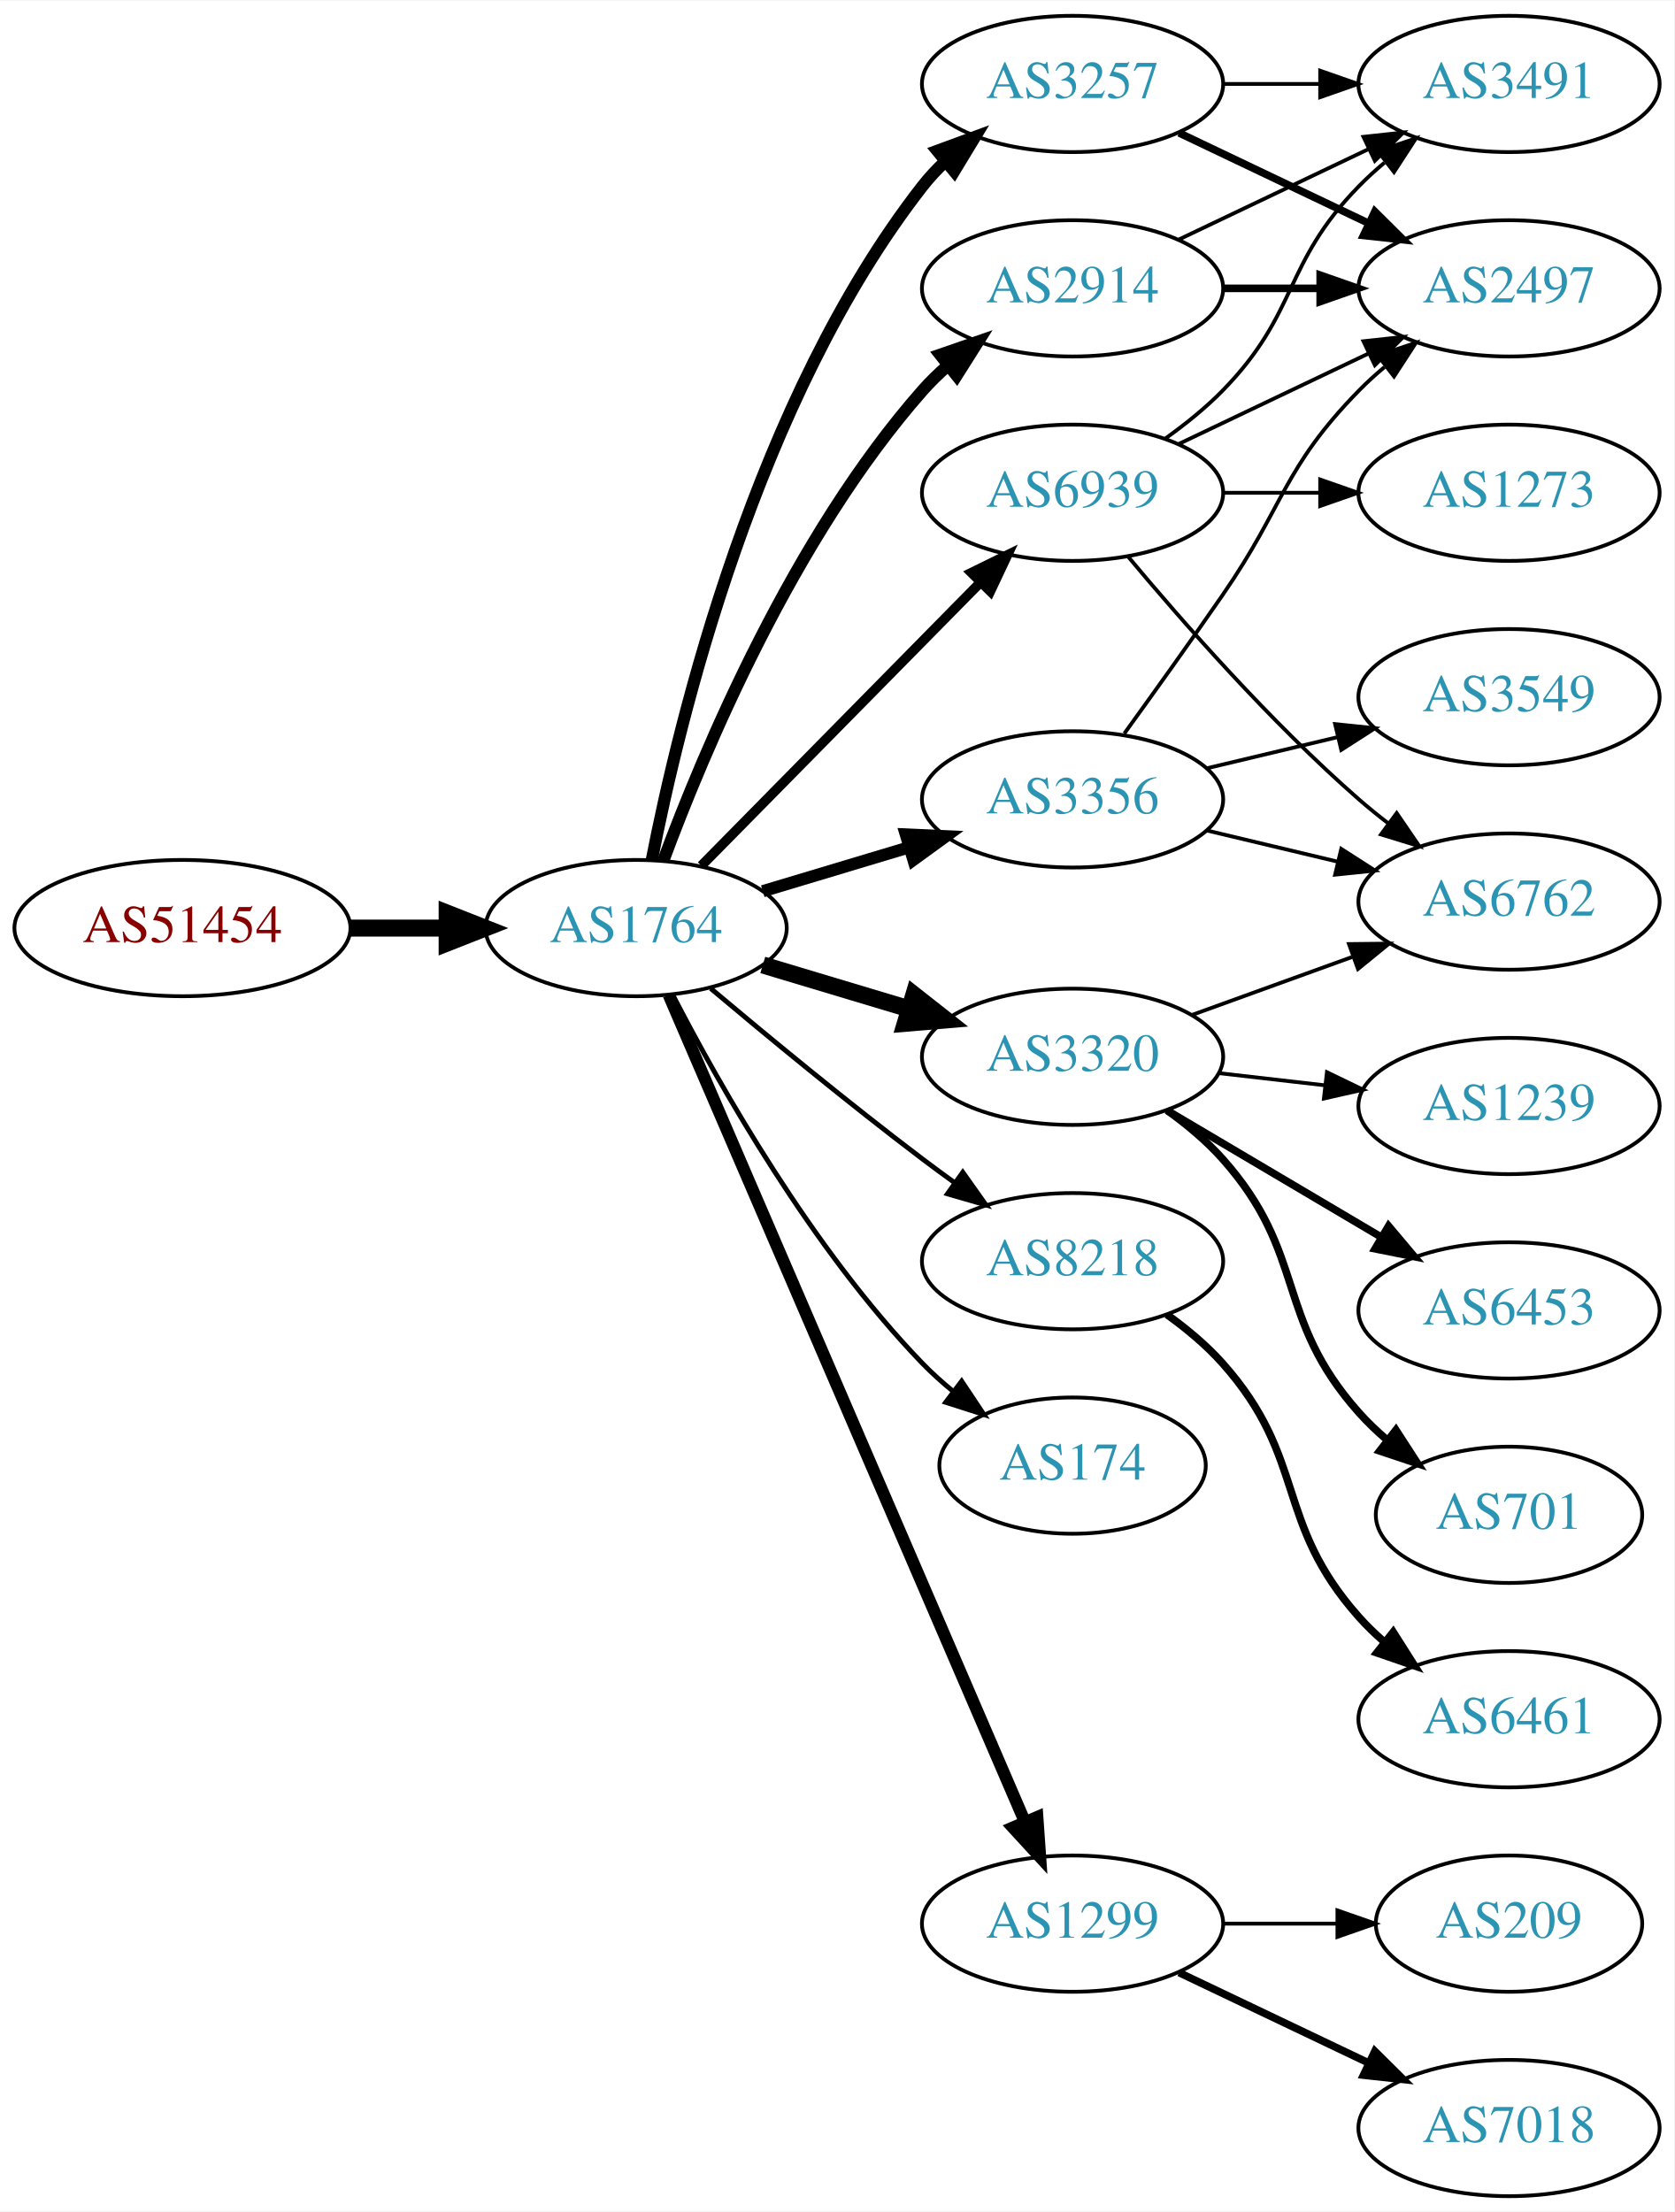
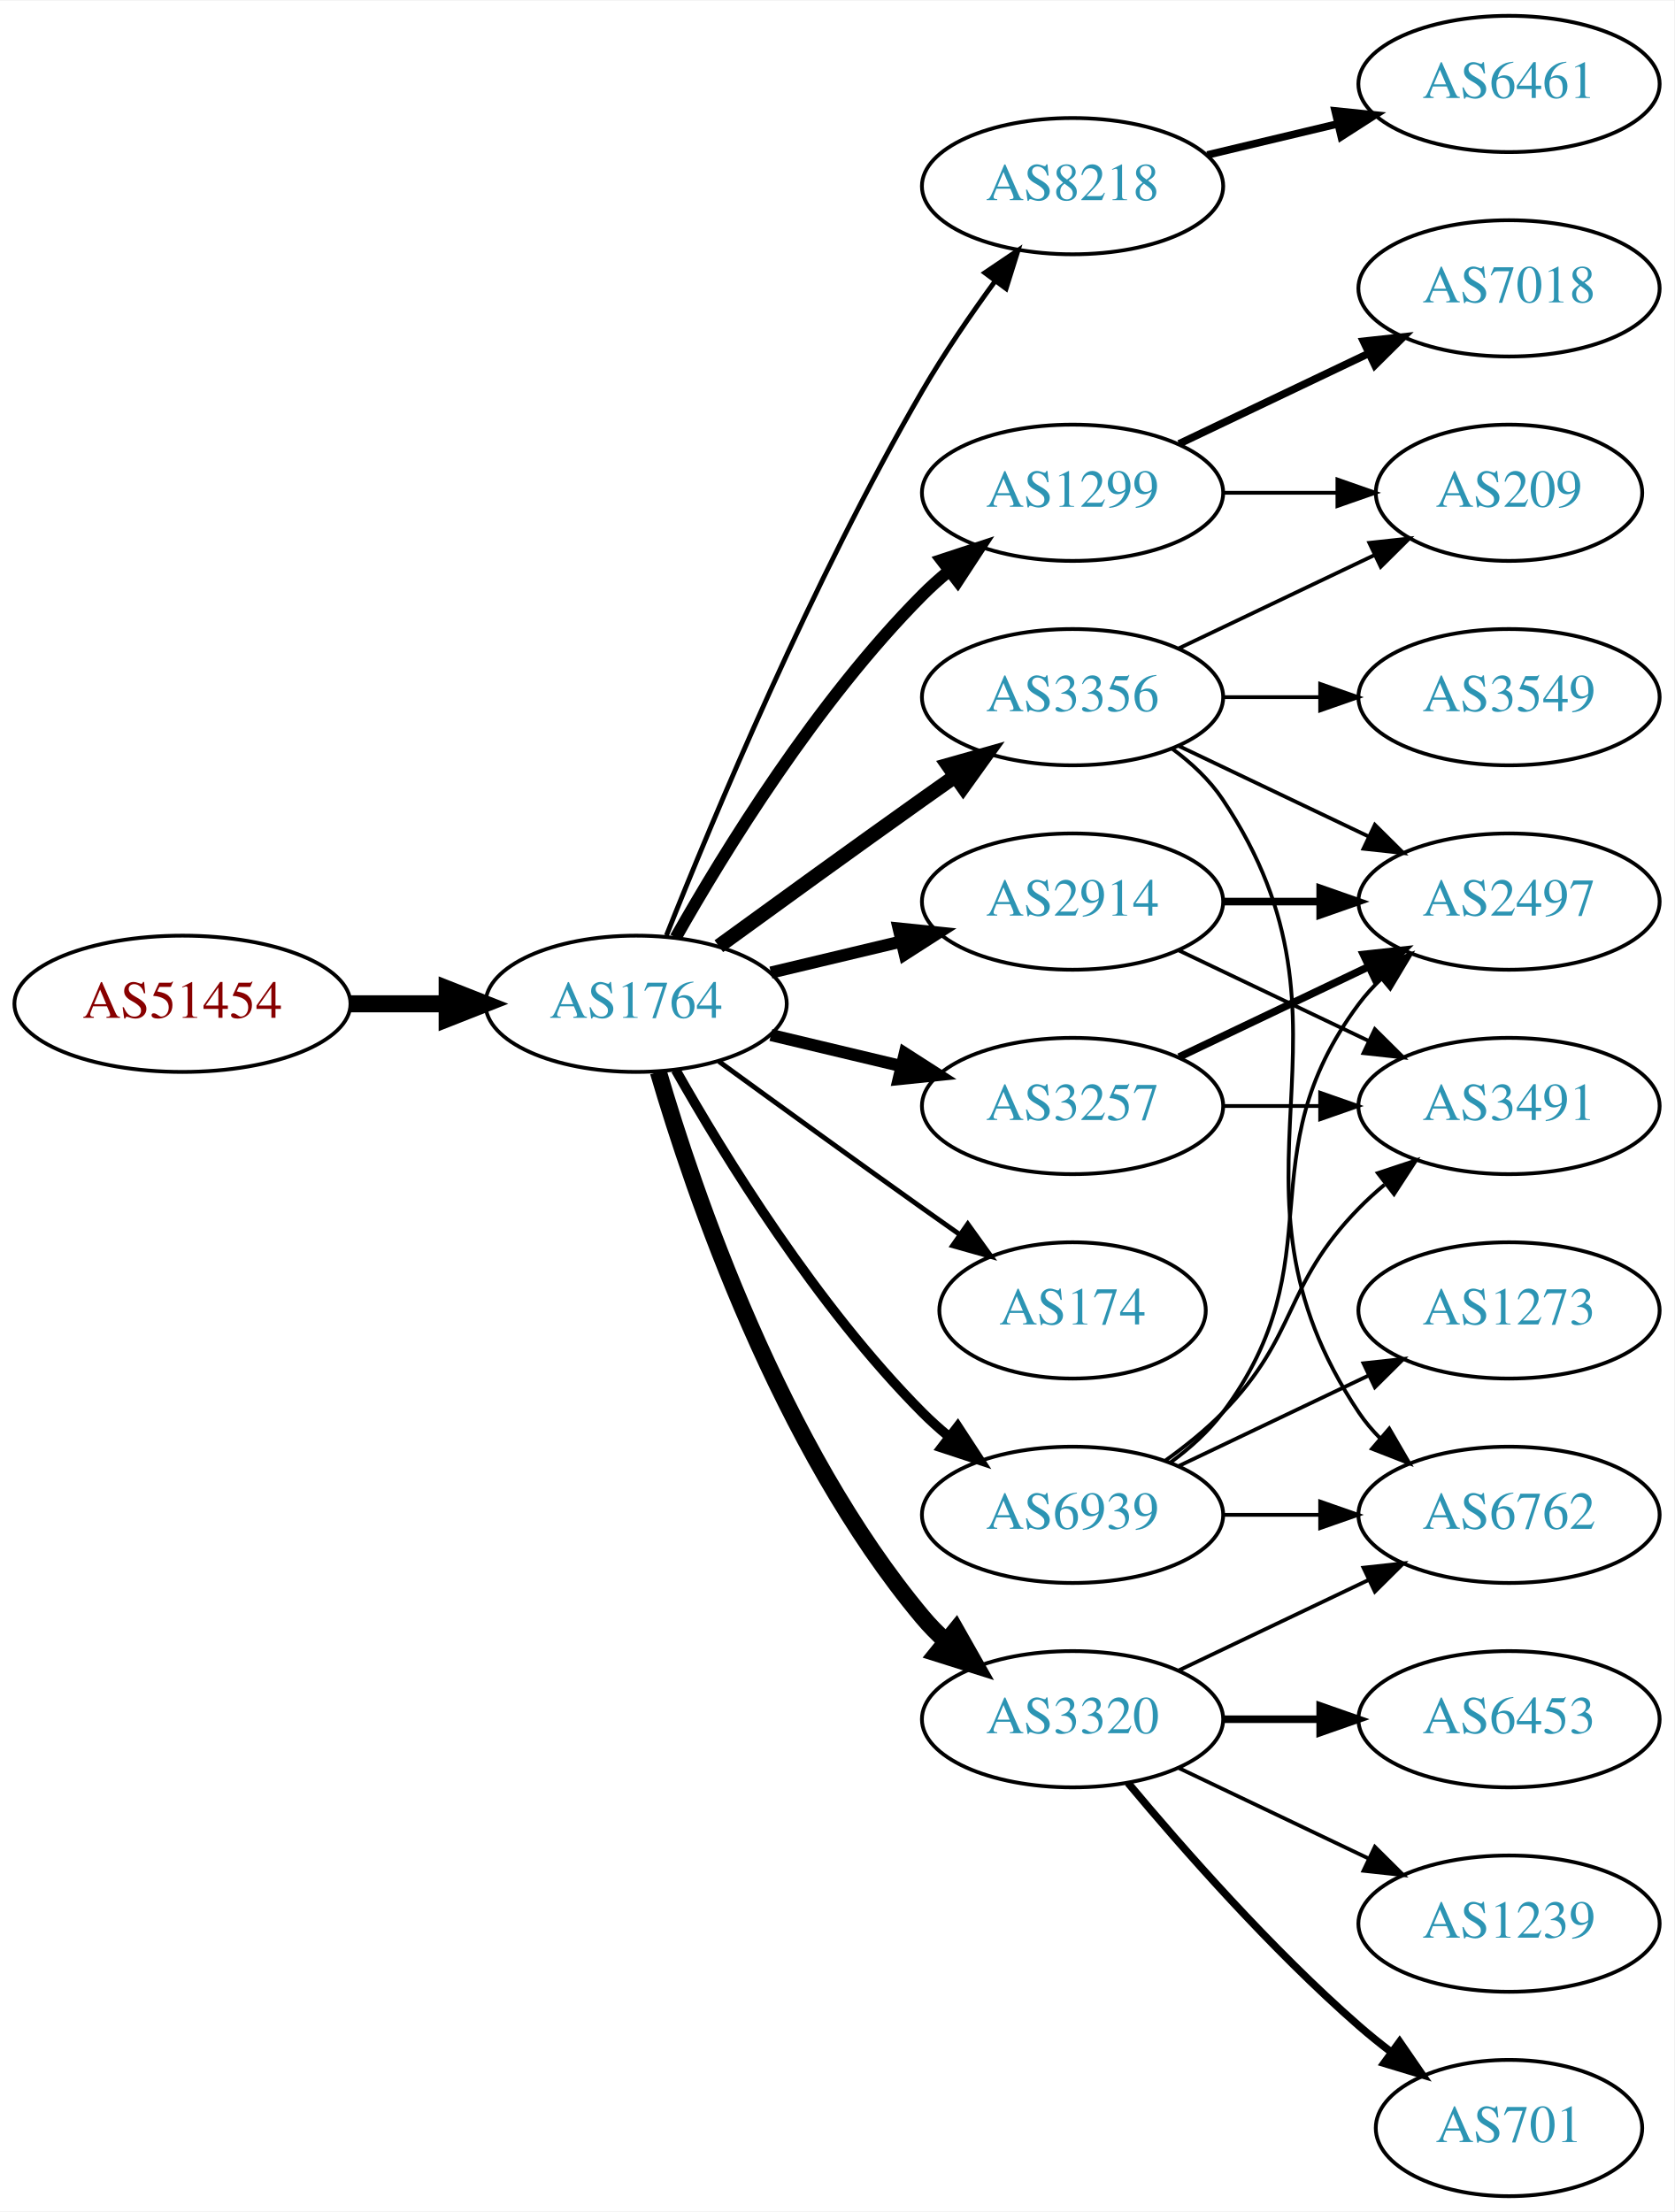
<svg xmlns="http://www.w3.org/2000/svg" xmlns:xlink="http://www.w3.org/1999/xlink" width="442pt" height="584pt" viewBox="0.00 0.00 442.27 584.00">
  <g id="graph0" class="graph" transform="scale(1 1) rotate(0) translate(4 580)">
    <polygon fill="white" stroke="none" points="-4,4 -4,-580 438.271,-580 438.271,4 -4,4" />
    <g id="node1" class="node">
      <g id="a_node1">
        <a xlink:href="/asn/51454" xlink:title="AS51454 ~ CRIF GmbH [AT]">
-           <ellipse fill="#ffffff" stroke="black" cx="44.196" cy="-335" rx="44.393" ry="18" />
-           <text text-anchor="middle" x="44.196" y="-331.3" font-family="Times,serif" font-size="14.00" fill="#880000">AS51454</text>
+           <ellipse fill="#ffffff" stroke="black" cx="44.196" cy="-315" rx="44.393" ry="18" />
+           <text text-anchor="middle" x="44.196" y="-311.3" font-family="Times,serif" font-size="14.00" fill="#880000">AS51454</text>
        </a>
      </g>
    </g>
    <g id="node2" class="node">
      <g id="a_node2">
        <a xlink:href="/asn/1764" xlink:title="AS1764 ~ NEXTLAYER-AS [AT]">
-           <ellipse fill="#ffffff" stroke="black" cx="164.039" cy="-335" rx="39.794" ry="18" />
-           <text text-anchor="middle" x="164.039" y="-331.3" font-family="Times,serif" font-size="14.00" fill="#2c94b3">AS1764</text>
+           <ellipse fill="#ffffff" stroke="black" cx="164.039" cy="-315" rx="39.794" ry="18" />
+           <text text-anchor="middle" x="164.039" y="-311.3" font-family="Times,serif" font-size="14.00" fill="#2c94b3">AS1764</text>
        </a>
      </g>
    </g>
    <g id="edge1" class="edge">
-       <path fill="none" stroke="black" stroke-width="4.5" d="M88.407,-335C96.72,-335 105.482,-335 113.965,-335" />
-       <polygon fill="black" stroke="black" stroke-width="4.5" points="114.123,-338.938 124.123,-335 114.123,-331.063 114.123,-338.938" />
+       <path fill="none" stroke="black" stroke-width="4.5" d="M88.407,-315C96.72,-315 105.482,-315 113.965,-315" />
+       <polygon fill="black" stroke="black" stroke-width="4.5" points="114.123,-318.938 124.123,-315 114.123,-311.063 114.123,-318.938" />
    </g>
    <g id="node3" class="node">
      <g id="a_node3">
-         <a xlink:href="/asn/2914" xlink:title="AS2914 ~ NTT America, Inc. [US]">
-           <ellipse fill="#ffffff" stroke="black" cx="279.332" cy="-504" rx="39.794" ry="18" />
-           <text text-anchor="middle" x="279.332" y="-500.3" font-family="Times,serif" font-size="14.00" fill="#2c94b3">AS2914</text>
+         <a xlink:href="/asn/8218" xlink:title="AS8218 ~ legacy Neotelecoms [FR]">
+           <ellipse fill="#ffffff" stroke="black" cx="279.332" cy="-531" rx="39.794" ry="18" />
+           <text text-anchor="middle" x="279.332" y="-527.3" font-family="Times,serif" font-size="14.00" fill="#2c94b3">AS8218</text>
        </a>
      </g>
    </g>
    <g id="edge2" class="edge">
-       <path fill="none" stroke="black" stroke-width="3.214" d="M171.217,-352.79C181.804,-381.403 205.614,-438.347 239.685,-477 241.664,-479.245 243.866,-481.399 246.187,-483.443" />
-       <polygon fill="black" stroke="black" stroke-width="3.214" points="244.373,-486.472 254.385,-489.938 248.72,-480.985 244.373,-486.472" />
+       <path fill="none" stroke="black" stroke-width="1.286" d="M172.042,-333.051C184.169,-363.57 210.587,-426.933 239.685,-477 245.392,-486.819 252.43,-497.078 258.929,-505.984" />
+       <polygon fill="black" stroke="black" stroke-width="1.286" points="256.155,-508.119 264.934,-514.05 261.77,-503.938 256.155,-508.119" />
    </g>
    <g id="node4" class="node">
      <g id="a_node4">
-         <a xlink:href="/asn/3356" xlink:title="AS3356 ~ Level 3 Parent, LLC [US]">
-           <ellipse fill="#ffffff" stroke="black" cx="279.332" cy="-369" rx="39.794" ry="18" />
-           <text text-anchor="middle" x="279.332" y="-365.3" font-family="Times,serif" font-size="14.00" fill="#2c94b3">AS3356</text>
+         <a xlink:href="/asn/1299" xlink:title="AS1299 ~ Telia Carrier [EU]">
+           <ellipse fill="#ffffff" stroke="black" cx="279.332" cy="-450" rx="39.794" ry="18" />
+           <text text-anchor="middle" x="279.332" y="-446.3" font-family="Times,serif" font-size="14.00" fill="#2c94b3">AS1299</text>
        </a>
      </g>
    </g>
    <g id="edge3" class="edge">
-       <path fill="none" stroke="black" stroke-width="3.214" d="M197.504,-344.743C209.474,-348.335 223.217,-352.46 235.935,-356.277" />
-       <polygon fill="black" stroke="black" stroke-width="3.214" points="235.278,-359.733 245.862,-359.256 237.29,-353.029 235.278,-359.733" />
+       <path fill="none" stroke="black" stroke-width="3.214" d="M174.498,-332.49C187.28,-355.096 211.712,-394.886 239.685,-423 241.796,-425.121 244.092,-427.188 246.477,-429.171" />
+       <polygon fill="black" stroke="black" stroke-width="3.214" points="244.73,-432.242 254.793,-435.556 248.993,-426.69 244.73,-432.242" />
    </g>
    <g id="node5" class="node">
      <g id="a_node5">
-         <a xlink:href="/asn/3320" xlink:title="AS3320 ~ DTAG [DE]">
-           <ellipse fill="#ffffff" stroke="black" cx="279.332" cy="-301" rx="39.794" ry="18" />
-           <text text-anchor="middle" x="279.332" y="-297.3" font-family="Times,serif" font-size="14.00" fill="#2c94b3">AS3320</text>
+         <a xlink:href="/asn/3356" xlink:title="AS3356 ~ Level 3 Parent, LLC [US]">
+           <ellipse fill="#ffffff" stroke="black" cx="279.332" cy="-396" rx="39.794" ry="18" />
+           <text text-anchor="middle" x="279.332" y="-392.3" font-family="Times,serif" font-size="14.00" fill="#2c94b3">AS3356</text>
        </a>
      </g>
    </g>
    <g id="edge4" class="edge">
-       <path fill="none" stroke="black" stroke-width="4.5" d="M197.504,-325.257C209.474,-321.665 223.217,-317.54 235.935,-313.723" />
-       <polygon fill="black" stroke="black" stroke-width="4.5" points="237.415,-317.39 245.862,-310.744 235.152,-309.848 237.415,-317.39" />
+       <path fill="none" stroke="black" stroke-width="3.857" d="M185.887,-330.222C200.821,-341.091 221.435,-356.025 239.685,-369 242.506,-371.005 245.449,-373.085 248.397,-375.159" />
+       <polygon fill="black" stroke="black" stroke-width="3.857" points="246.424,-378.05 256.621,-380.926 250.443,-372.319 246.424,-378.05" />
    </g>
    <g id="node6" class="node">
      <g id="a_node6">
-         <a xlink:href="/asn/8218" xlink:title="AS8218 ~ legacy Neotelecoms [FR]">
-           <ellipse fill="#ffffff" stroke="black" cx="279.332" cy="-247" rx="39.794" ry="18" />
-           <text text-anchor="middle" x="279.332" y="-243.3" font-family="Times,serif" font-size="14.00" fill="#2c94b3">AS8218</text>
+         <a xlink:href="/asn/2914" xlink:title="AS2914 ~ NTT America, Inc. [US]">
+           <ellipse fill="#ffffff" stroke="black" cx="279.332" cy="-342" rx="39.794" ry="18" />
+           <text text-anchor="middle" x="279.332" y="-338.3" font-family="Times,serif" font-size="14.00" fill="#2c94b3">AS2914</text>
        </a>
      </g>
    </g>
    <g id="edge5" class="edge">
-       <path fill="none" stroke="black" stroke-width="1.286" d="M183.746,-319.055C198.657,-306.507 220.196,-288.738 239.685,-274 242.445,-271.913 245.348,-269.778 248.271,-267.669" />
-       <polygon fill="black" stroke="black" stroke-width="1.286" points="250.333,-270.498 256.459,-261.854 246.28,-264.791 250.333,-270.498" />
+       <path fill="none" stroke="black" stroke-width="3.214" d="M199.646,-323.248C210.517,-325.838 222.671,-328.735 234.114,-331.462" />
+       <polygon fill="black" stroke="black" stroke-width="3.214" points="233.397,-334.889 243.936,-333.803 235.02,-328.08 233.397,-334.889" />
    </g>
    <g id="node7" class="node">
      <g id="a_node7">
        <a xlink:href="/asn/3257" xlink:title="AS3257 ~ GTT [DE]">
-           <ellipse fill="#ffffff" stroke="black" cx="279.332" cy="-558" rx="39.794" ry="18" />
-           <text text-anchor="middle" x="279.332" y="-554.3" font-family="Times,serif" font-size="14.00" fill="#2c94b3">AS3257</text>
+           <ellipse fill="#ffffff" stroke="black" cx="279.332" cy="-288" rx="39.794" ry="18" />
+           <text text-anchor="middle" x="279.332" y="-284.3" font-family="Times,serif" font-size="14.00" fill="#2c94b3">AS3257</text>
        </a>
      </g>
    </g>
    <g id="edge6" class="edge">
-       <path fill="none" stroke="black" stroke-width="3.214" d="M168.184,-352.979C175.353,-389.73 195.791,-474.727 239.685,-531 241.478,-533.299 243.521,-535.481 245.709,-537.534" />
-       <polygon fill="black" stroke="black" stroke-width="3.214" points="243.612,-540.342 253.555,-544.001 248.064,-534.94 243.612,-540.342" />
+       <path fill="none" stroke="black" stroke-width="3.214" d="M199.646,-306.752C210.517,-304.162 222.671,-301.265 234.114,-298.538" />
+       <polygon fill="black" stroke="black" stroke-width="3.214" points="235.02,-301.92 243.936,-296.197 233.397,-295.111 235.02,-301.92" />
    </g>
    <g id="node8" class="node">
      <g id="a_node8">
-         <a xlink:href="/asn/1299" xlink:title="AS1299 ~ Telia Carrier [EU]">
-           <ellipse fill="#ffffff" stroke="black" cx="279.332" cy="-72" rx="39.794" ry="18" />
-           <text text-anchor="middle" x="279.332" y="-68.3" font-family="Times,serif" font-size="14.00" fill="#2c94b3">AS1299</text>
+         <a xlink:href="/asn/174" xlink:title="AS174 ~ Cogent Communications [US]">
+           <ellipse fill="#ffffff" stroke="black" cx="279.332" cy="-234" rx="35.194" ry="18" />
+           <text text-anchor="middle" x="279.332" y="-230.3" font-family="Times,serif" font-size="14.00" fill="#2c94b3">AS174</text>
        </a>
      </g>
    </g>
    <g id="edge7" class="edge">
-       <path fill="none" stroke="black" stroke-width="3.214" d="M172.648,-317.335C192.078,-272.231 243.615,-152.591 266.775,-98.827" />
-       <polygon fill="black" stroke="black" stroke-width="3.214" points="270.013,-100.157 270.755,-89.588 263.585,-97.387 270.013,-100.157" />
+       <path fill="none" stroke="black" stroke-width="1.286" d="M185.887,-299.778C200.821,-288.909 221.435,-273.975 239.685,-261 242.895,-258.718 246.264,-256.339 249.619,-253.982" />
+       <polygon fill="black" stroke="black" stroke-width="1.286" points="251.647,-256.834 257.83,-248.23 247.631,-251.101 251.647,-256.834" />
    </g>
    <g id="node9" class="node">
      <g id="a_node9">
-         <a xlink:href="/asn/174" xlink:title="AS174 ~ Cogent Communications [US]">
-           <ellipse fill="#ffffff" stroke="black" cx="279.332" cy="-193" rx="35.194" ry="18" />
-           <text text-anchor="middle" x="279.332" y="-189.3" font-family="Times,serif" font-size="14.00" fill="#2c94b3">AS174</text>
+         <a xlink:href="/asn/3320" xlink:title="AS3320 ~ DTAG [DE]">
+           <ellipse fill="#ffffff" stroke="black" cx="279.332" cy="-126" rx="39.794" ry="18" />
+           <text text-anchor="middle" x="279.332" y="-122.3" font-family="Times,serif" font-size="14.00" fill="#2c94b3">AS3320</text>
        </a>
      </g>
    </g>
    <g id="edge8" class="edge">
-       <path fill="none" stroke="black" stroke-width="1.286" d="M173.822,-317.153C186.207,-293.182 210.572,-250.123 239.685,-220 242.149,-217.451 244.885,-214.992 247.731,-212.665" />
-       <polygon fill="black" stroke="black" stroke-width="1.286" points="250.035,-215.31 255.908,-206.492 245.818,-209.724 250.035,-215.31" />
+       <path fill="none" stroke="black" stroke-width="4.5" d="M169.913,-296.998C179.227,-265.156 202.043,-198.019 239.685,-153 241.555,-150.763 243.654,-148.626 245.88,-146.604" />
+       <polygon fill="black" stroke="black" stroke-width="4.5" points="248.502,-149.548 253.799,-140.196 243.548,-143.426 248.502,-149.548" />
    </g>
    <g id="node10" class="node">
      <g id="a_node10">
        <a xlink:href="/asn/6939" xlink:title="AS6939 ~ Hurricane Electric LLC [US]">
-           <ellipse fill="#ffffff" stroke="black" cx="279.332" cy="-450" rx="39.794" ry="18" />
-           <text text-anchor="middle" x="279.332" y="-446.3" font-family="Times,serif" font-size="14.00" fill="#2c94b3">AS6939</text>
+           <ellipse fill="#ffffff" stroke="black" cx="279.332" cy="-180" rx="39.794" ry="18" />
+           <text text-anchor="middle" x="279.332" y="-176.3" font-family="Times,serif" font-size="14.00" fill="#2c94b3">AS6939</text>
        </a>
      </g>
    </g>
    <g id="edge9" class="edge">
-       <path fill="none" stroke="black" stroke-width="2.571" d="M181.271,-351.477C200.62,-371.118 233.097,-404.084 255.103,-426.421" />
-       <polygon fill="black" stroke="black" stroke-width="2.571" points="252.618,-428.886 262.13,-433.554 257.605,-423.974 252.618,-428.886" />
-     </g>
-     <g id="node13" class="node">
-       <g id="a_node13">
+       <path fill="none" stroke="black" stroke-width="2.571" d="M174.498,-297.51C187.28,-274.904 211.712,-235.114 239.685,-207 241.796,-204.879 244.092,-202.812 246.477,-200.829" />
+       <polygon fill="black" stroke="black" stroke-width="2.571" points="248.993,-203.31 254.793,-194.444 244.73,-197.758 248.993,-203.31" />
+     </g>
+     <g id="node11" class="node">
+       <g id="a_node11">
+         <a xlink:href="/asn/6461" xlink:title="AS6461 ~ Zayo Bandwidth [US]">
+           <ellipse fill="#ffffff" stroke="black" cx="394.625" cy="-558" rx="39.794" ry="18" />
+           <text text-anchor="middle" x="394.625" y="-554.3" font-family="Times,serif" font-size="14.00" fill="#2c94b3">AS6461</text>
+         </a>
+       </g>
+     </g>
+     <g id="edge10" class="edge">
+       <path fill="none" stroke="black" stroke-width="2" d="M314.939,-539.248C325.81,-541.838 337.964,-544.735 349.407,-547.462" />
+       <polygon fill="black" stroke="black" stroke-width="2" points="348.69,-550.889 359.229,-549.803 350.313,-544.08 348.69,-550.889" />
+     </g>
+     <g id="node16" class="node">
+       <g id="a_node16">
+         <a xlink:href="/asn/209" xlink:title="AS209 ~ CenturyLink Communications, LLC [US]">
+           <ellipse fill="#ffffff" stroke="black" cx="394.625" cy="-450" rx="35.194" ry="18" />
+           <text text-anchor="middle" x="394.625" y="-446.3" font-family="Times,serif" font-size="14.00" fill="#2c94b3">AS209</text>
+         </a>
+       </g>
+     </g>
+     <g id="edge24" class="edge">
+       <path fill="none" stroke="black" d="M319.004,-450C328.709,-450 339.2,-450 349.163,-450" />
+       <polygon fill="black" stroke="black" points="349.299,-453.5 359.299,-450 349.299,-446.5 349.299,-453.5" />
+     </g>
+     <g id="node20" class="node">
+       <g id="a_node20">
+         <a xlink:href="/asn/7018" xlink:title="AS7018 ~ AT&amp;T Services, Inc. [US]">
+           <ellipse fill="#ffffff" stroke="black" cx="394.625" cy="-504" rx="39.794" ry="18" />
+           <text text-anchor="middle" x="394.625" y="-500.3" font-family="Times,serif" font-size="14.00" fill="#2c94b3">AS7018</text>
+         </a>
+       </g>
+     </g>
+     <g id="edge23" class="edge">
+       <path fill="none" stroke="black" stroke-width="2" d="M307.468,-462.934C322.462,-470.081 341.283,-479.052 357.506,-486.785" />
+       <polygon fill="black" stroke="black" stroke-width="2" points="356.177,-490.028 366.71,-491.171 359.188,-483.709 356.177,-490.028" />
+     </g>
+     <g id="node12" class="node">
+       <g id="a_node12">
        <a xlink:href="/asn/2497" xlink:title="AS2497 ~ Internet Initiative Japan Inc. [JP]">
-           <ellipse fill="#ffffff" stroke="black" cx="394.625" cy="-504" rx="39.794" ry="18" />
-           <text text-anchor="middle" x="394.625" y="-500.3" font-family="Times,serif" font-size="14.00" fill="#2c94b3">AS2497</text>
-         </a>
-       </g>
-     </g>
-     <g id="edge14" class="edge">
-       <path fill="none" stroke="black" stroke-width="2" d="M319.004,-504C327.207,-504 335.971,-504 344.503,-504" />
-       <polygon fill="black" stroke="black" stroke-width="2" points="344.742,-507.5 354.742,-504 344.742,-500.5 344.742,-507.5" />
+           <ellipse fill="#ffffff" stroke="black" cx="394.625" cy="-342" rx="39.794" ry="18" />
+           <text text-anchor="middle" x="394.625" y="-338.3" font-family="Times,serif" font-size="14.00" fill="#2c94b3">AS2497</text>
+         </a>
+       </g>
+     </g>
+     <g id="edge15" class="edge">
+       <path fill="none" stroke="black" d="M307.468,-383.066C322.462,-375.919 341.283,-366.948 357.506,-359.215" />
+       <polygon fill="black" stroke="black" points="359.188,-362.291 366.71,-354.829 356.177,-355.972 359.188,-362.291" />
    </g>
    <g id="node14" class="node">
      <g id="a_node14">
-         <a xlink:href="/asn/3491" xlink:title="AS3491 ~ PCCW Global, Inc. [US]">
-           <ellipse fill="#ffffff" stroke="black" cx="394.625" cy="-558" rx="39.794" ry="18" />
-           <text text-anchor="middle" x="394.625" y="-554.3" font-family="Times,serif" font-size="14.00" fill="#2c94b3">AS3491</text>
-         </a>
-       </g>
-     </g>
-     <g id="edge13" class="edge">
-       <path fill="none" stroke="black" d="M307.468,-516.934C322.462,-524.081 341.283,-533.052 357.506,-540.785" />
-       <polygon fill="black" stroke="black" points="356.177,-544.028 366.71,-545.171 359.188,-537.709 356.177,-544.028" />
-     </g>
-     <g id="node11" class="node">
-       <g id="a_node11">
        <a xlink:href="/asn/3549" xlink:title="AS3549 ~ Level 3 Parent, LLC [US]">
          <ellipse fill="#ffffff" stroke="black" cx="394.625" cy="-396" rx="39.794" ry="18" />
          <text text-anchor="middle" x="394.625" y="-392.3" font-family="Times,serif" font-size="14.00" fill="#2c94b3">AS3549</text>
        </a>
      </g>
    </g>
-     <g id="edge10" class="edge">
-       <path fill="none" stroke="black" d="M314.939,-377.248C325.81,-379.838 337.964,-382.735 349.407,-385.462" />
-       <polygon fill="black" stroke="black" points="348.69,-388.889 359.229,-387.803 350.313,-382.08 348.69,-388.889" />
-     </g>
-     <g id="node12" class="node">
-       <g id="a_node12">
-         <a xlink:href="/asn/6762" xlink:title="AS6762 ~ TELECOM ITALIA SPARKLE S.p.A. [IT]">
-           <ellipse fill="#ffffff" stroke="black" cx="394.625" cy="-342" rx="39.794" ry="18" />
-           <text text-anchor="middle" x="394.625" y="-338.3" font-family="Times,serif" font-size="14.00" fill="#2c94b3">AS6762</text>
-         </a>
-       </g>
-     </g>
-     <g id="edge11" class="edge">
-       <path fill="none" stroke="black" d="M314.939,-360.752C325.81,-358.162 337.964,-355.265 349.407,-352.538" />
-       <polygon fill="black" stroke="black" points="350.313,-355.92 359.229,-350.197 348.69,-349.111 350.313,-355.92" />
-     </g>
-     <g id="edge12" class="edge">
-       <path fill="none" stroke="black" d="M293.011,-386.406C300.626,-396.937 310.459,-410.67 318.978,-423 335.374,-446.731 334.806,-456.383 354.978,-477 357.071,-479.139 359.354,-481.218 361.731,-483.21" />
-       <polygon fill="black" stroke="black" points="359.974,-486.275 370.031,-489.611 364.249,-480.732 359.974,-486.275" />
-     </g>
-     <g id="edge18" class="edge">
-       <path fill="none" stroke="black" d="M310.99,-312.095C323.963,-316.79 339.256,-322.324 353.137,-327.348" />
-       <polygon fill="black" stroke="black" points="352.347,-330.784 362.941,-330.896 354.729,-324.202 352.347,-330.784" />
+     <g id="edge16" class="edge">
+       <path fill="none" stroke="black" d="M319.004,-396C327.207,-396 335.971,-396 344.503,-396" />
+       <polygon fill="black" stroke="black" points="344.742,-399.5 354.742,-396 344.742,-392.5 344.742,-399.5" />
    </g>
    <g id="node15" class="node">
      <g id="a_node15">
-         <a xlink:href="/asn/6453" xlink:title="AS6453 ~ TATA COMMUNICATIONS (AMERICA) INC [US]">
-           <ellipse fill="#ffffff" stroke="black" cx="394.625" cy="-234" rx="39.794" ry="18" />
-           <text text-anchor="middle" x="394.625" y="-230.3" font-family="Times,serif" font-size="14.00" fill="#2c94b3">AS6453</text>
-         </a>
-       </g>
-     </g>
-     <g id="edge15" class="edge">
-       <path fill="none" stroke="black" stroke-width="2" d="M304.358,-286.791C320.73,-277.109 342.618,-264.165 360.622,-253.518" />
-       <polygon fill="black" stroke="black" stroke-width="2" points="362.807,-256.292 369.633,-248.188 359.244,-250.266 362.807,-256.292" />
-     </g>
-     <g id="node16" class="node">
-       <g id="a_node16">
-         <a xlink:href="/asn/701" xlink:title="AS701 ~ UUNET [US]">
-           <ellipse fill="#ffffff" stroke="black" cx="394.625" cy="-180" rx="35.194" ry="18" />
-           <text text-anchor="middle" x="394.625" y="-176.3" font-family="Times,serif" font-size="14.00" fill="#2c94b3">AS701</text>
-         </a>
-       </g>
-     </g>
-     <g id="edge16" class="edge">
-       <path fill="none" stroke="black" stroke-width="2" d="M304.247,-286.91C309.49,-283.14 314.735,-278.77 318.978,-274 341.446,-248.743 332.51,-232.257 354.978,-207 357.208,-204.493 359.716,-202.096 362.354,-199.839" />
-       <polygon fill="black" stroke="black" stroke-width="2" points="364.755,-202.406 370.516,-193.514 360.467,-196.873 364.755,-202.406" />
+         <a xlink:href="/asn/6762" xlink:title="AS6762 ~ TELECOM ITALIA SPARKLE S.p.A. [IT]">
+           <ellipse fill="#ffffff" stroke="black" cx="394.625" cy="-180" rx="39.794" ry="18" />
+           <text text-anchor="middle" x="394.625" y="-176.3" font-family="Times,serif" font-size="14.00" fill="#2c94b3">AS6762</text>
+         </a>
+       </g>
+     </g>
+     <g id="edge17" class="edge">
+       <path fill="none" stroke="black" d="M305.651,-382.393C310.707,-378.649 315.518,-374.169 318.978,-369 360.003,-307.706 313.954,-268.294 354.978,-207 356.6,-204.577 358.519,-202.305 360.621,-200.19" />
+       <polygon fill="black" stroke="black" points="362.988,-202.771 368.306,-193.607 358.434,-197.454 362.988,-202.771" />
+     </g>
+     <g id="edge18" class="edge">
+       <path fill="none" stroke="black" d="M307.468,-408.934C322.9,-416.29 342.385,-425.577 358.92,-433.459" />
+       <polygon fill="black" stroke="black" points="357.729,-436.768 368.262,-437.911 360.741,-430.449 357.729,-436.768" />
+     </g>
+     <g id="edge13" class="edge">
+       <path fill="none" stroke="black" stroke-width="2" d="M319.004,-342C327.207,-342 335.971,-342 344.503,-342" />
+       <polygon fill="black" stroke="black" stroke-width="2" points="344.742,-345.5 354.742,-342 344.742,-338.5 344.742,-345.5" />
+     </g>
+     <g id="node13" class="node">
+       <g id="a_node13">
+         <a xlink:href="/asn/3491" xlink:title="AS3491 ~ PCCW Global, Inc. [US]">
+           <ellipse fill="#ffffff" stroke="black" cx="394.625" cy="-288" rx="39.794" ry="18" />
+           <text text-anchor="middle" x="394.625" y="-284.3" font-family="Times,serif" font-size="14.00" fill="#2c94b3">AS3491</text>
+         </a>
+       </g>
+     </g>
+     <g id="edge14" class="edge">
+       <path fill="none" stroke="black" d="M307.468,-329.066C322.462,-321.919 341.283,-312.948 357.506,-305.215" />
+       <polygon fill="black" stroke="black" points="359.188,-308.291 366.71,-300.829 356.177,-301.972 359.188,-308.291" />
+     </g>
+     <g id="edge11" class="edge">
+       <path fill="none" stroke="black" stroke-width="2" d="M307.468,-300.934C322.462,-308.081 341.283,-317.052 357.506,-324.785" />
+       <polygon fill="black" stroke="black" stroke-width="2" points="356.177,-328.028 366.71,-329.171 359.188,-321.709 356.177,-328.028" />
+     </g>
+     <g id="edge12" class="edge">
+       <path fill="none" stroke="black" d="M319.004,-288C327.207,-288 335.971,-288 344.503,-288" />
+       <polygon fill="black" stroke="black" points="344.742,-291.5 354.742,-288 344.742,-284.5 344.742,-291.5" />
+     </g>
+     <g id="edge22" class="edge">
+       <path fill="none" stroke="black" d="M307.468,-138.934C322.462,-146.081 341.283,-155.052 357.506,-162.785" />
+       <polygon fill="black" stroke="black" points="356.177,-166.028 366.71,-167.171 359.188,-159.709 356.177,-166.028" />
    </g>
    <g id="node17" class="node">
      <g id="a_node17">
-         <a xlink:href="/asn/1239" xlink:title="AS1239 ~ Sprint [US]">
-           <ellipse fill="#ffffff" stroke="black" cx="394.625" cy="-288" rx="39.794" ry="18" />
-           <text text-anchor="middle" x="394.625" y="-284.3" font-family="Times,serif" font-size="14.00" fill="#2c94b3">AS1239</text>
-         </a>
-       </g>
-     </g>
-     <g id="edge17" class="edge">
-       <path fill="none" stroke="black" d="M318.057,-296.671C327.038,-295.641 336.737,-294.528 346.094,-293.454" />
-       <polygon fill="black" stroke="black" points="346.529,-296.927 356.064,-292.31 345.731,-289.973 346.529,-296.927" />
+         <a xlink:href="/asn/6453" xlink:title="AS6453 ~ TATA COMMUNICATIONS (AMERICA) INC [US]">
+           <ellipse fill="#ffffff" stroke="black" cx="394.625" cy="-126" rx="39.794" ry="18" />
+           <text text-anchor="middle" x="394.625" y="-122.3" font-family="Times,serif" font-size="14.00" fill="#2c94b3">AS6453</text>
+         </a>
+       </g>
+     </g>
+     <g id="edge19" class="edge">
+       <path fill="none" stroke="black" stroke-width="2" d="M319.004,-126C327.207,-126 335.971,-126 344.503,-126" />
+       <polygon fill="black" stroke="black" stroke-width="2" points="344.742,-129.5 354.742,-126 344.742,-122.5 344.742,-129.5" />
    </g>
    <g id="node18" class="node">
      <g id="a_node18">
-         <a xlink:href="/asn/6461" xlink:title="AS6461 ~ Zayo Bandwidth [US]">
-           <ellipse fill="#ffffff" stroke="black" cx="394.625" cy="-126" rx="39.794" ry="18" />
-           <text text-anchor="middle" x="394.625" y="-122.3" font-family="Times,serif" font-size="14.00" fill="#2c94b3">AS6461</text>
-         </a>
-       </g>
-     </g>
-     <g id="edge19" class="edge">
-       <path fill="none" stroke="black" stroke-width="2" d="M304.247,-232.91C309.49,-229.14 314.735,-224.77 318.978,-220 341.446,-194.743 332.51,-178.257 354.978,-153 356.967,-150.764 359.176,-148.616 361.502,-146.577" />
-       <polygon fill="black" stroke="black" stroke-width="2" points="364.034,-149.036 369.709,-140.09 359.694,-143.545 364.034,-149.036" />
+         <a xlink:href="/asn/1239" xlink:title="AS1239 ~ Sprint [US]">
+           <ellipse fill="#ffffff" stroke="black" cx="394.625" cy="-72" rx="39.794" ry="18" />
+           <text text-anchor="middle" x="394.625" y="-68.3" font-family="Times,serif" font-size="14.00" fill="#2c94b3">AS1239</text>
+         </a>
+       </g>
    </g>
    <g id="edge20" class="edge">
-       <path fill="none" stroke="black" stroke-width="2" d="M307.468,-545.066C322.462,-537.919 341.283,-528.948 357.506,-521.215" />
-       <polygon fill="black" stroke="black" stroke-width="2" points="359.188,-524.291 366.71,-516.829 356.177,-517.972 359.188,-524.291" />
-     </g>
-     <g id="edge21" class="edge">
-       <path fill="none" stroke="black" d="M319.004,-558C327.207,-558 335.971,-558 344.503,-558" />
-       <polygon fill="black" stroke="black" points="344.742,-561.5 354.742,-558 344.742,-554.5 344.742,-561.5" />
+       <path fill="none" stroke="black" d="M307.468,-113.066C322.462,-105.919 341.283,-96.948 357.506,-89.215" />
+       <polygon fill="black" stroke="black" points="359.188,-92.291 366.71,-84.829 356.177,-85.972 359.188,-92.291" />
    </g>
    <g id="node19" class="node">
      <g id="a_node19">
-         <a xlink:href="/asn/7018" xlink:title="AS7018 ~ AT&amp;T Services, Inc. [US]">
-           <ellipse fill="#ffffff" stroke="black" cx="394.625" cy="-18" rx="39.794" ry="18" />
-           <text text-anchor="middle" x="394.625" y="-14.3" font-family="Times,serif" font-size="14.00" fill="#2c94b3">AS7018</text>
-         </a>
-       </g>
-     </g>
-     <g id="edge22" class="edge">
-       <path fill="none" stroke="black" stroke-width="2" d="M307.468,-59.066C322.462,-51.919 341.283,-42.948 357.506,-35.215" />
-       <polygon fill="black" stroke="black" stroke-width="2" points="359.188,-38.291 366.71,-30.829 356.177,-31.972 359.188,-38.291" />
-     </g>
-     <g id="node20" class="node">
-       <g id="a_node20">
-         <a xlink:href="/asn/209" xlink:title="AS209 ~ CenturyLink Communications, LLC [US]">
-           <ellipse fill="#ffffff" stroke="black" cx="394.625" cy="-72" rx="35.194" ry="18" />
-           <text text-anchor="middle" x="394.625" y="-68.3" font-family="Times,serif" font-size="14.00" fill="#2c94b3">AS209</text>
-         </a>
-       </g>
-     </g>
-     <g id="edge23" class="edge">
-       <path fill="none" stroke="black" d="M319.004,-72C328.709,-72 339.2,-72 349.163,-72" />
-       <polygon fill="black" stroke="black" points="349.299,-75.5 359.299,-72 349.299,-68.5 349.299,-75.5" />
-     </g>
-     <g id="edge26" class="edge">
-       <path fill="none" stroke="black" d="M293.962,-433.183C308.244,-416.071 331.791,-389.255 354.978,-369 357.444,-366.846 360.082,-364.706 362.78,-362.628" />
-       <polygon fill="black" stroke="black" points="364.953,-365.375 370.934,-356.63 360.805,-359.736 364.953,-365.375" />
+         <a xlink:href="/asn/701" xlink:title="AS701 ~ UUNET [US]">
+           <ellipse fill="#ffffff" stroke="black" cx="394.625" cy="-18" rx="35.194" ry="18" />
+           <text text-anchor="middle" x="394.625" y="-14.3" font-family="Times,serif" font-size="14.00" fill="#2c94b3">AS701</text>
+         </a>
+       </g>
+     </g>
+     <g id="edge21" class="edge">
+       <path fill="none" stroke="black" stroke-width="2" d="M293.962,-109.183C308.244,-92.071 331.791,-65.255 354.978,-45 357.648,-42.668 360.521,-40.352 363.451,-38.114" />
+       <polygon fill="black" stroke="black" stroke-width="2" points="365.729,-40.784 371.742,-32.061 361.602,-35.13 365.729,-40.784" />
    </g>
    <g id="edge27" class="edge">
-       <path fill="none" stroke="black" d="M307.468,-462.934C322.462,-470.081 341.283,-479.052 357.506,-486.785" />
-       <polygon fill="black" stroke="black" points="356.177,-490.028 366.71,-491.171 359.188,-483.709 356.177,-490.028" />
+       <path fill="none" stroke="black" d="M305.262,-193.882C310.338,-197.611 315.256,-202.016 318.978,-207 349.249,-247.542 324.707,-274.458 354.978,-315 356.723,-317.336 358.73,-319.545 360.893,-321.617" />
+       <polygon fill="black" stroke="black" points="358.771,-324.405 368.694,-328.118 363.253,-319.027 358.771,-324.405" />
    </g>
    <g id="edge25" class="edge">
-       <path fill="none" stroke="black" d="M303.926,-464.389C309.182,-468.148 314.513,-472.437 318.978,-477 339.151,-497.617 334.806,-510.383 354.978,-531 357.071,-533.139 359.354,-535.218 361.731,-537.21" />
-       <polygon fill="black" stroke="black" points="359.974,-540.275 370.031,-543.611 364.249,-534.732 359.974,-540.275" />
+       <path fill="none" stroke="black" d="M303.926,-194.389C309.182,-198.148 314.513,-202.437 318.978,-207 339.151,-227.617 334.806,-240.383 354.978,-261 357.071,-263.139 359.354,-265.218 361.731,-267.21" />
+       <polygon fill="black" stroke="black" points="359.974,-270.275 370.031,-273.611 364.249,-264.732 359.974,-270.275" />
+     </g>
+     <g id="edge28" class="edge">
+       <path fill="none" stroke="black" d="M319.004,-180C327.207,-180 335.971,-180 344.503,-180" />
+       <polygon fill="black" stroke="black" points="344.742,-183.5 354.742,-180 344.742,-176.5 344.742,-183.5" />
    </g>
    <g id="node21" class="node">
      <g id="a_node21">
        <a xlink:href="/asn/1273" xlink:title="AS1273 ~ Vodafone Group PLC [EU]">
-           <ellipse fill="#ffffff" stroke="black" cx="394.625" cy="-450" rx="39.794" ry="18" />
-           <text text-anchor="middle" x="394.625" y="-446.3" font-family="Times,serif" font-size="14.00" fill="#2c94b3">AS1273</text>
-         </a>
-       </g>
-     </g>
-     <g id="edge24" class="edge">
-       <path fill="none" stroke="black" d="M319.004,-450C327.207,-450 335.971,-450 344.503,-450" />
-       <polygon fill="black" stroke="black" points="344.742,-453.5 354.742,-450 344.742,-446.5 344.742,-453.5" />
+           <ellipse fill="#ffffff" stroke="black" cx="394.625" cy="-234" rx="39.794" ry="18" />
+           <text text-anchor="middle" x="394.625" y="-230.3" font-family="Times,serif" font-size="14.00" fill="#2c94b3">AS1273</text>
+         </a>
+       </g>
+     </g>
+     <g id="edge26" class="edge">
+       <path fill="none" stroke="black" d="M307.468,-192.934C322.462,-200.081 341.283,-209.052 357.506,-216.785" />
+       <polygon fill="black" stroke="black" points="356.177,-220.028 366.71,-221.171 359.188,-213.709 356.177,-220.028" />
    </g>
  </g>
</svg>
